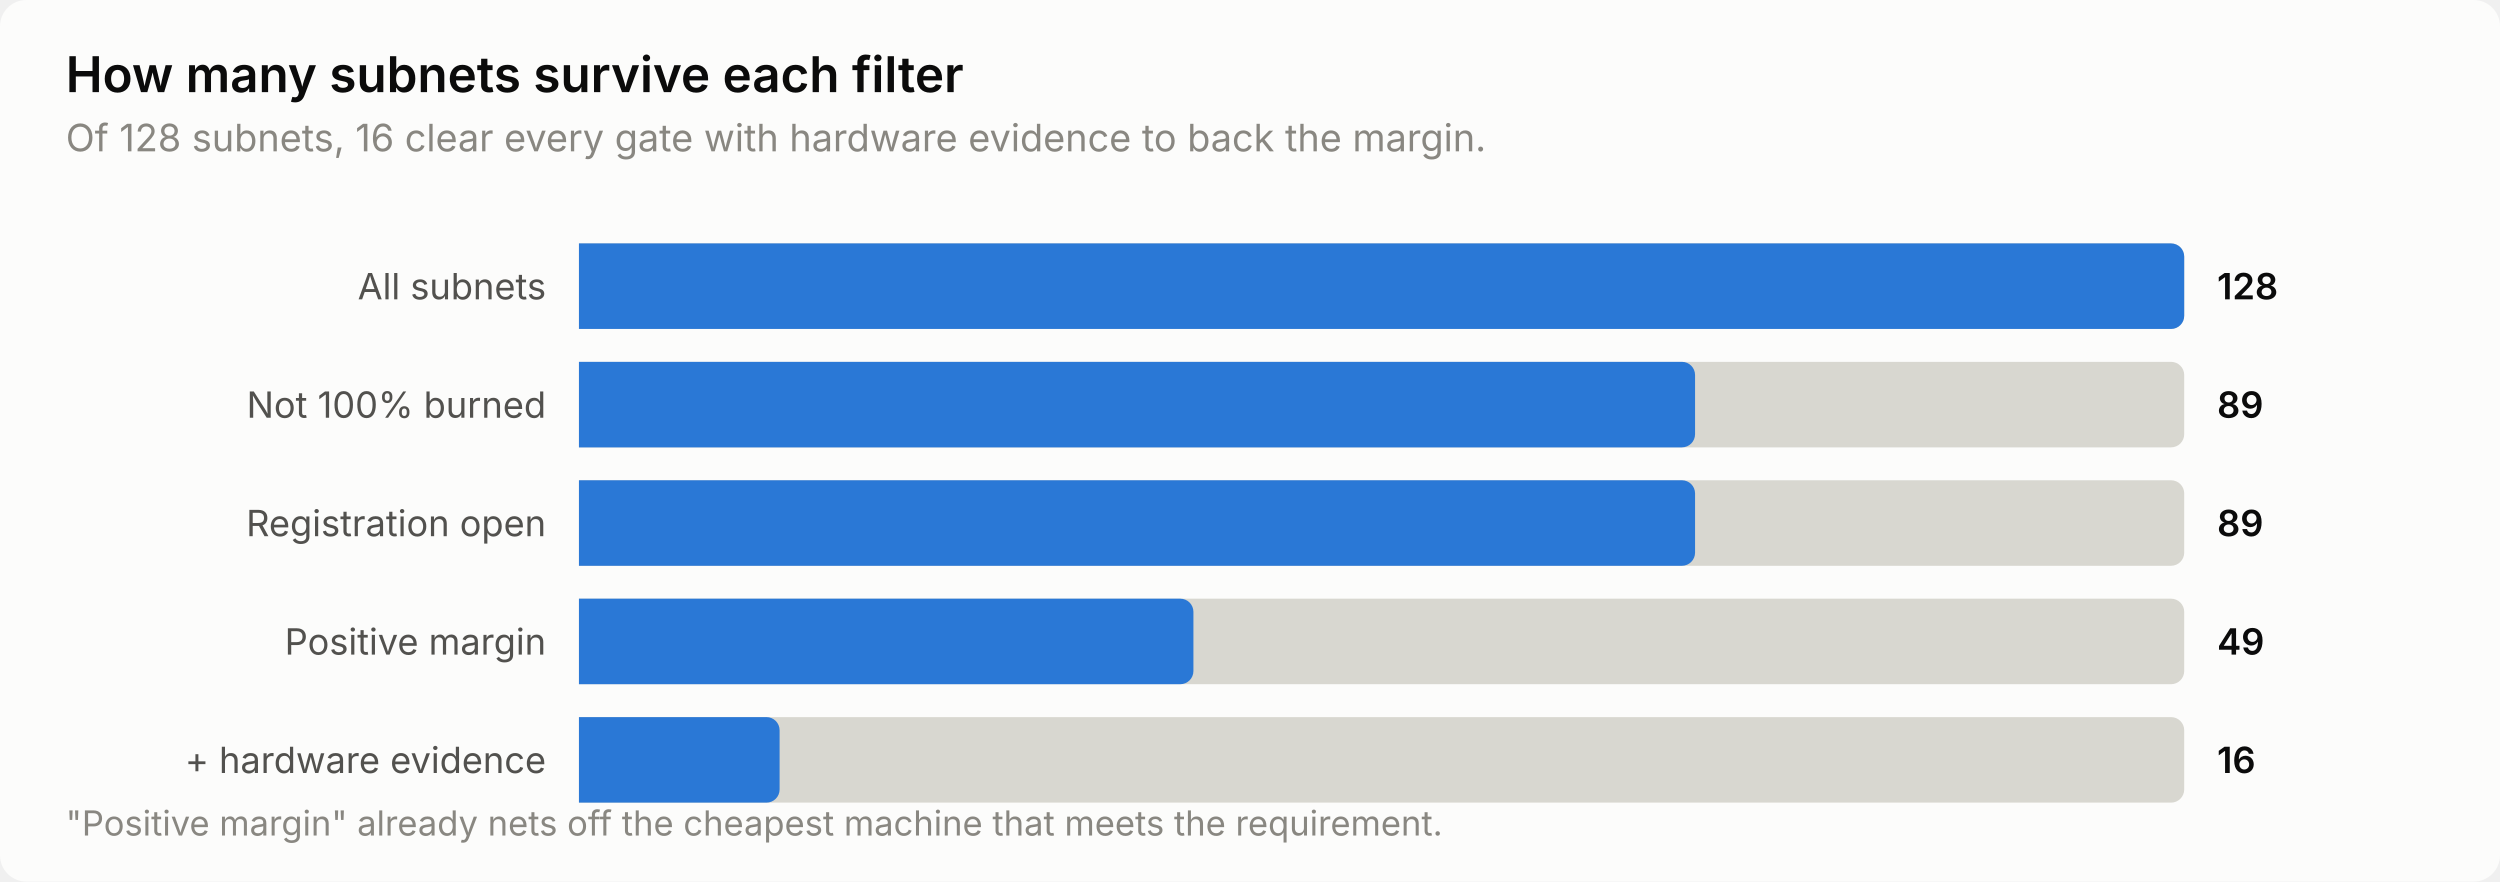
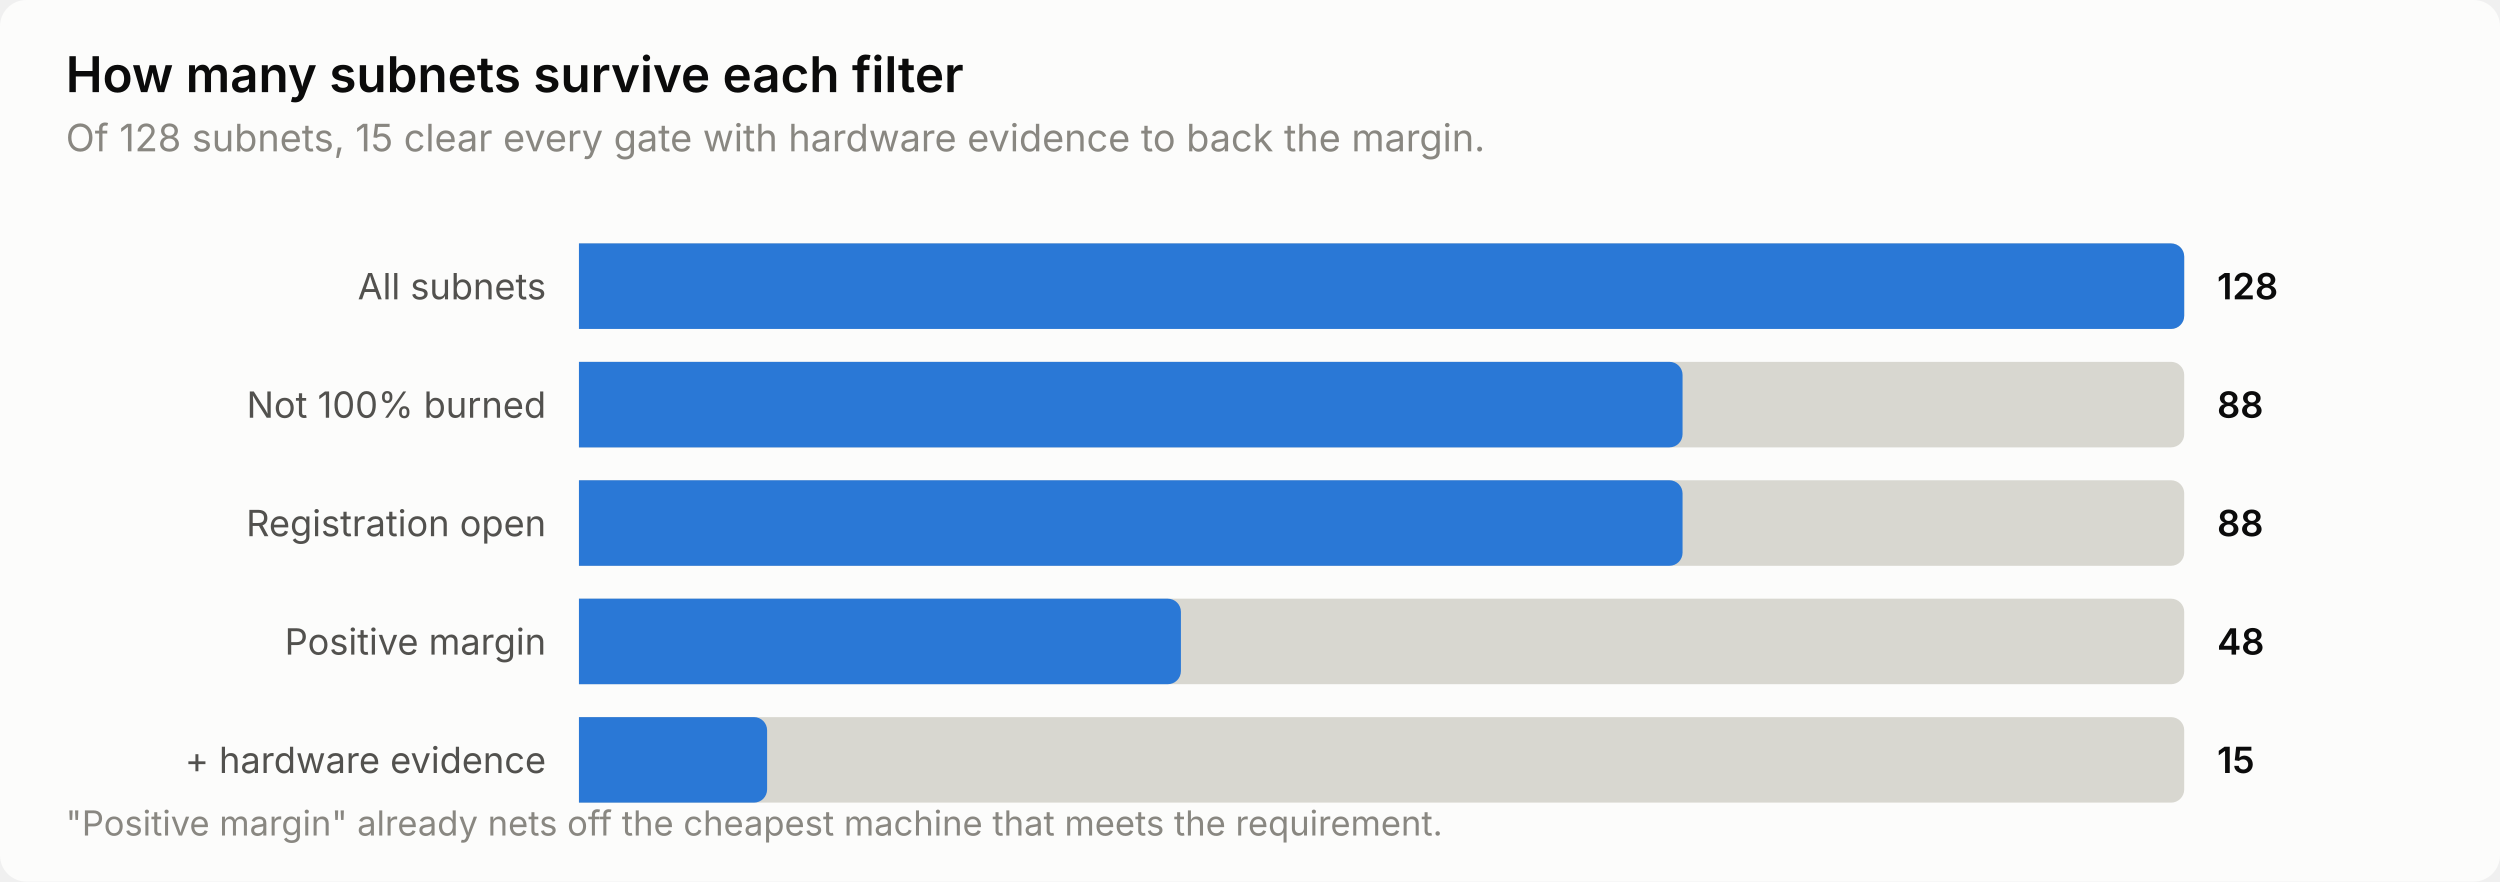
<svg xmlns="http://www.w3.org/2000/svg" width="760" height="268" viewBox="0 0 760 268" role="img" aria-label="How many subnets survive each filter">
  <style>
    text { font-family: system-ui, -apple-system, 'Segoe UI', sans-serif; }
    .t-title { font-size: 15px; font-weight: 600; }
    .t-sub { font-size: 11.5px; }
    .t-lab { font-size: 11px; }
    .t-val { font-size: 11px; font-weight: 600; font-variant-numeric: tabular-nums; }
    .t-tick { font-size: 10.5px; font-variant-numeric: tabular-nums; }

    .surface { fill: #fcfcfb; }
    .ink { fill: #0b0b0b; }
    .ink2 { fill: #52514e; }
    .muted { fill: #898781; }
    .grid { stroke: #e1e0d9; }
    .axis { stroke: #c3c2b7; }
    .accent { fill: #2a78d6; }
    .critical { fill: #d03b3b; }
    .deemph { fill: #d8d7d0; }

    @media (prefers-color-scheme: dark) {
      .surface { fill: #1a1a19; }
      .ink { fill: #ffffff; }
      .ink2 { fill: #c3c2b7; }
      .muted { fill: #898781; }
      .grid { stroke: #2c2c2a; }
      .axis { stroke: #383835; }
      .accent { fill: #3987e5; }
      .deemph { fill: #3a3a37; }
    }
</style>
  <rect class="surface" width="760" height="268" rx="8" />
  <text class="ink t-title" x="20" y="28">How many subnets survive each filter</text>
-   <text class="muted t-sub" x="20" y="46">Of 128 subnets, 16 clear every gate with hardware evidence to back the margin.</text>
+   <text class="muted t-sub" x="20" y="46">Of 128 subnets, 15 clear every gate with hardware evidence to back the margin.</text>
  <text class="ink2 t-lab" x="166" y="91" text-anchor="end">All subnets</text>
  <path class="deemph" d="M176.0,74.0 H660.0 a4.0,4.0 0 0 1 4.0,4.0 V96.0 a4.0,4.0 0 0 1 -4.0,4.0 H176.0 Z" />
  <path class="accent" d="M176.0,74.0 H660.0 a4.0,4.0 0 0 1 4.0,4.0 V96.0 a4.0,4.0 0 0 1 -4.0,4.0 H176.0 Z" />
  <text class="ink t-val" x="674" y="91">128</text>
  <text class="ink2 t-lab" x="166" y="127" text-anchor="end">Not 100% burned</text>
  <path class="deemph" d="M176.0,110.0 H660.0 a4.0,4.0 0 0 1 4.0,4.0 V132.0 a4.0,4.0 0 0 1 -4.0,4.0 H176.0 Z" />
-   <path class="accent" d="M176.0,110.0 H511.3 a4.0,4.0 0 0 1 4.0,4.0 V132.0 a4.0,4.0 0 0 1 -4.0,4.0 H176.0 Z" />
-   <text class="ink t-val" x="674" y="127">89</text>
+   <path class="accent" d="M176.0,110.0 H507.5 a4.0,4.0 0 0 1 4.0,4.0 V132.0 a4.0,4.0 0 0 1 -4.0,4.0 H176.0 Z" />
+   <text class="ink t-val" x="674" y="127">88</text>
  <text class="ink2 t-lab" x="166" y="163" text-anchor="end">Registration open</text>
  <path class="deemph" d="M176.0,146.0 H660.0 a4.0,4.0 0 0 1 4.0,4.0 V168.0 a4.0,4.0 0 0 1 -4.0,4.0 H176.0 Z" />
-   <path class="accent" d="M176.0,146.0 H511.3 a4.0,4.0 0 0 1 4.0,4.0 V168.0 a4.0,4.0 0 0 1 -4.0,4.0 H176.0 Z" />
-   <text class="ink t-val" x="674" y="163">89</text>
+   <path class="accent" d="M176.0,146.0 H507.5 a4.0,4.0 0 0 1 4.0,4.0 V168.0 a4.0,4.0 0 0 1 -4.0,4.0 H176.0 Z" />
+   <text class="ink t-val" x="674" y="163">88</text>
  <text class="ink2 t-lab" x="166" y="199" text-anchor="end">Positive margin</text>
  <path class="deemph" d="M176.0,182.0 H660.0 a4.0,4.0 0 0 1 4.0,4.0 V204.0 a4.0,4.0 0 0 1 -4.0,4.0 H176.0 Z" />
-   <path class="accent" d="M176.0,182.0 H358.8 a4.0,4.0 0 0 1 4.0,4.0 V204.0 a4.0,4.0 0 0 1 -4.0,4.0 H176.0 Z" />
-   <text class="ink t-val" x="674" y="199">49</text>
+   <path class="accent" d="M176.0,182.0 H355.0 a4.0,4.0 0 0 1 4.0,4.0 V204.0 a4.0,4.0 0 0 1 -4.0,4.0 H176.0 Z" />
+   <text class="ink t-val" x="674" y="199">48</text>
  <text class="ink2 t-lab" x="166" y="235" text-anchor="end">+ hardware evidence</text>
  <path class="deemph" d="M176.0,218.0 H660.0 a4.0,4.0 0 0 1 4.0,4.0 V240.0 a4.0,4.0 0 0 1 -4.0,4.0 H176.0 Z" />
-   <path class="accent" d="M176.0,218.0 H233.0 a4.0,4.0 0 0 1 4.0,4.0 V240.0 a4.0,4.0 0 0 1 -4.0,4.0 H176.0 Z" />
-   <text class="ink t-val" x="674" y="235">16</text>
+   <path class="accent" d="M176.0,218.0 H229.2 a4.0,4.0 0 0 1 4.0,4.0 V240.0 a4.0,4.0 0 0 1 -4.0,4.0 H176.0 Z" />
+   <text class="ink t-val" x="674" y="235">15</text>
  <text class="muted t-tick" x="20" y="254">"Positive margin" already nets off the cheapest machine that meets the requirement.</text>
</svg>
